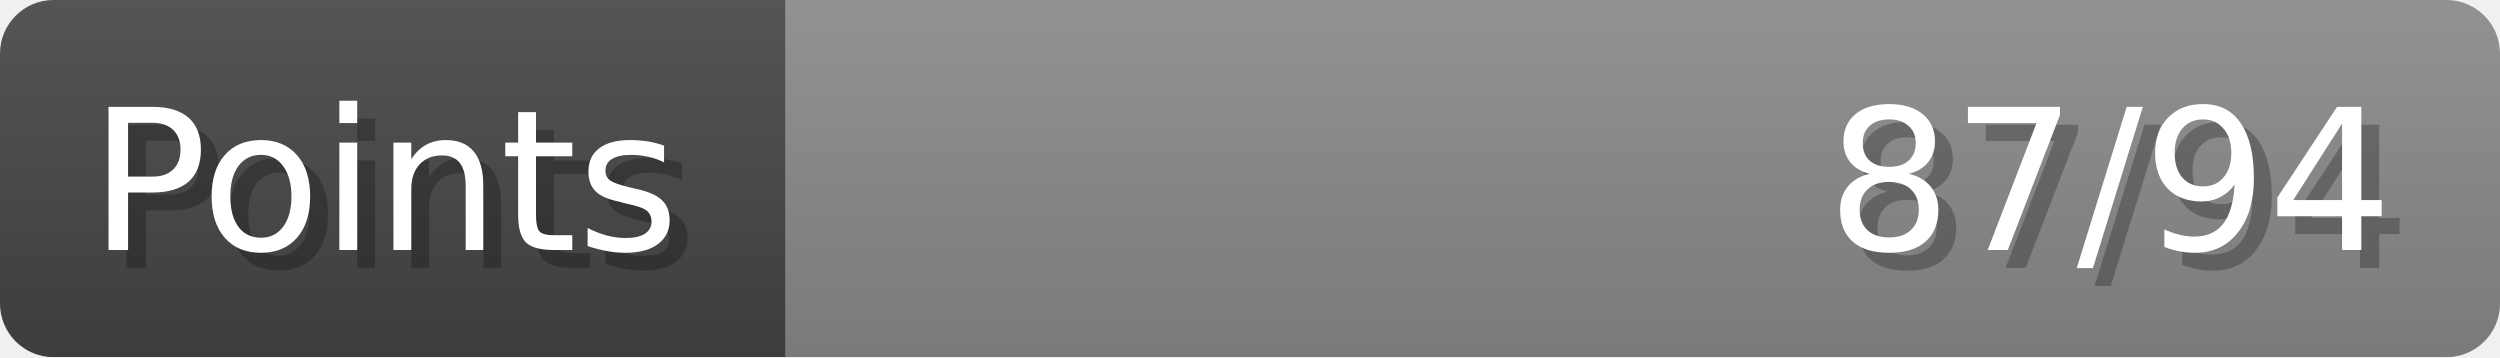
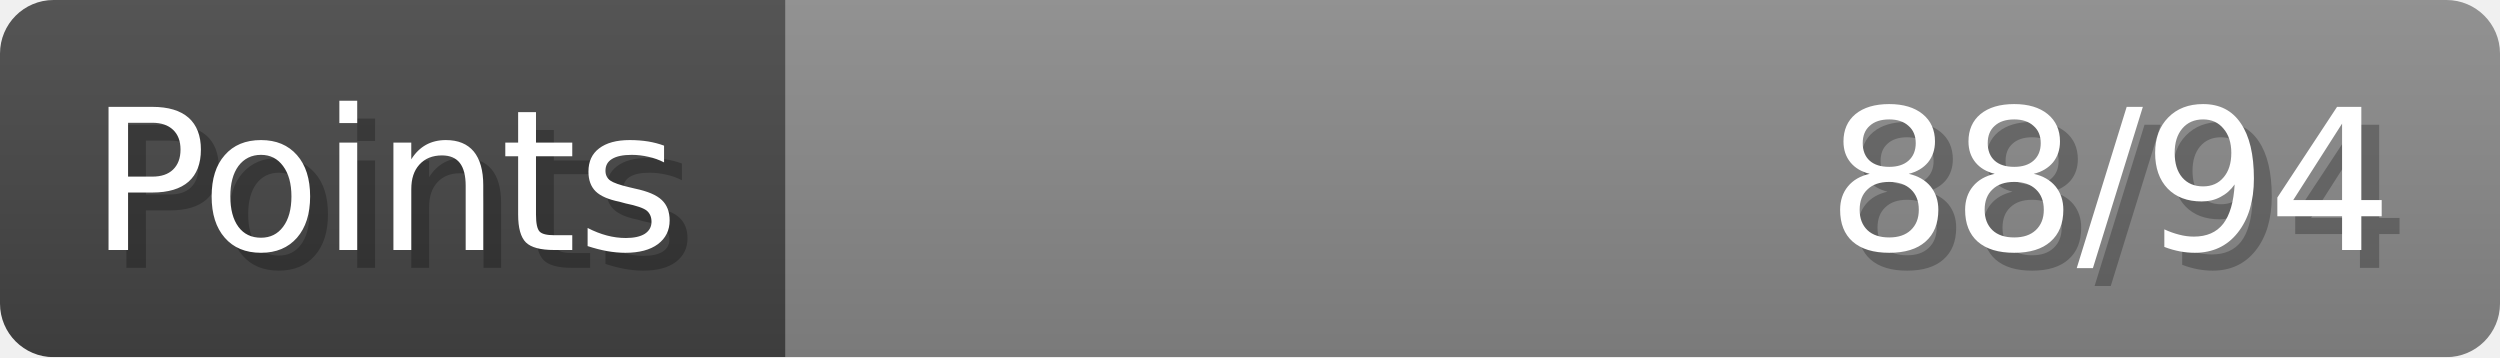
- <svg xmlns="http://www.w3.org/2000/svg" width="140px" height="20px" role="img" aria-label="Points: 87/94">
+ <svg xmlns="http://www.w3.org/2000/svg" width="140px" height="20px" role="img" aria-label="Points: 88/94">
  <linearGradient id="a" x2="0" y2="100%">
    <stop offset="0" stop-opacity=".1" stop-color="#EEE" />
    <stop offset="1" stop-opacity=".1" />
  </linearGradient>
  <mask id="m">
    <rect width="100%" height="100%" rx="3" fill="#FFF" />
  </mask>
  <g mask="url(#m)">
    <rect x="0" y="0" width="44" height="20" fill="#444" />
    <svg x="44" y="0" width="96" height="20">
      <rect width="100%" height="100%" fill="#888888" />
      <rect width="0%" height="100%" fill="#33CC11" transform="">
-         <animate attributeName="width" begin="0.5s" dur="600ms" from="0%" to="92%" repeatCount="1" fill="freeze" calcMode="spline" keyTimes="0; 1" keySplines="0.3, 0.61, 0.355, 1" />
+         <animate attributeName="width" begin="0.5s" dur="600ms" from="0%" to="93%" repeatCount="1" fill="freeze" calcMode="spline" keyTimes="0; 1" keySplines="0.3, 0.61, 0.355, 1" />
      </rect>
    </svg>
    <rect width="140" height="20" fill="url(#a)" />
  </g>
  <g aria-hidden="true" font-size="11" font-family="Verdana, DejaVu Sans, sans-serif" fill="#FFFFFF">
    <text x="6" y="15" fill="#000" opacity="0.25">Points</text>
    <text x="5" y="14">Points</text>
-     <text x="135" y="15" fill="#000" opacity="0.25" text-anchor="end">87/94</text>
-     <text x="134" y="14" text-anchor="end">87/94</text>
+     <text x="135" y="15" fill="#000" opacity="0.25" text-anchor="end">88/94</text>
+     <text x="134" y="14" text-anchor="end">88/94</text>
  </g>
</svg>
